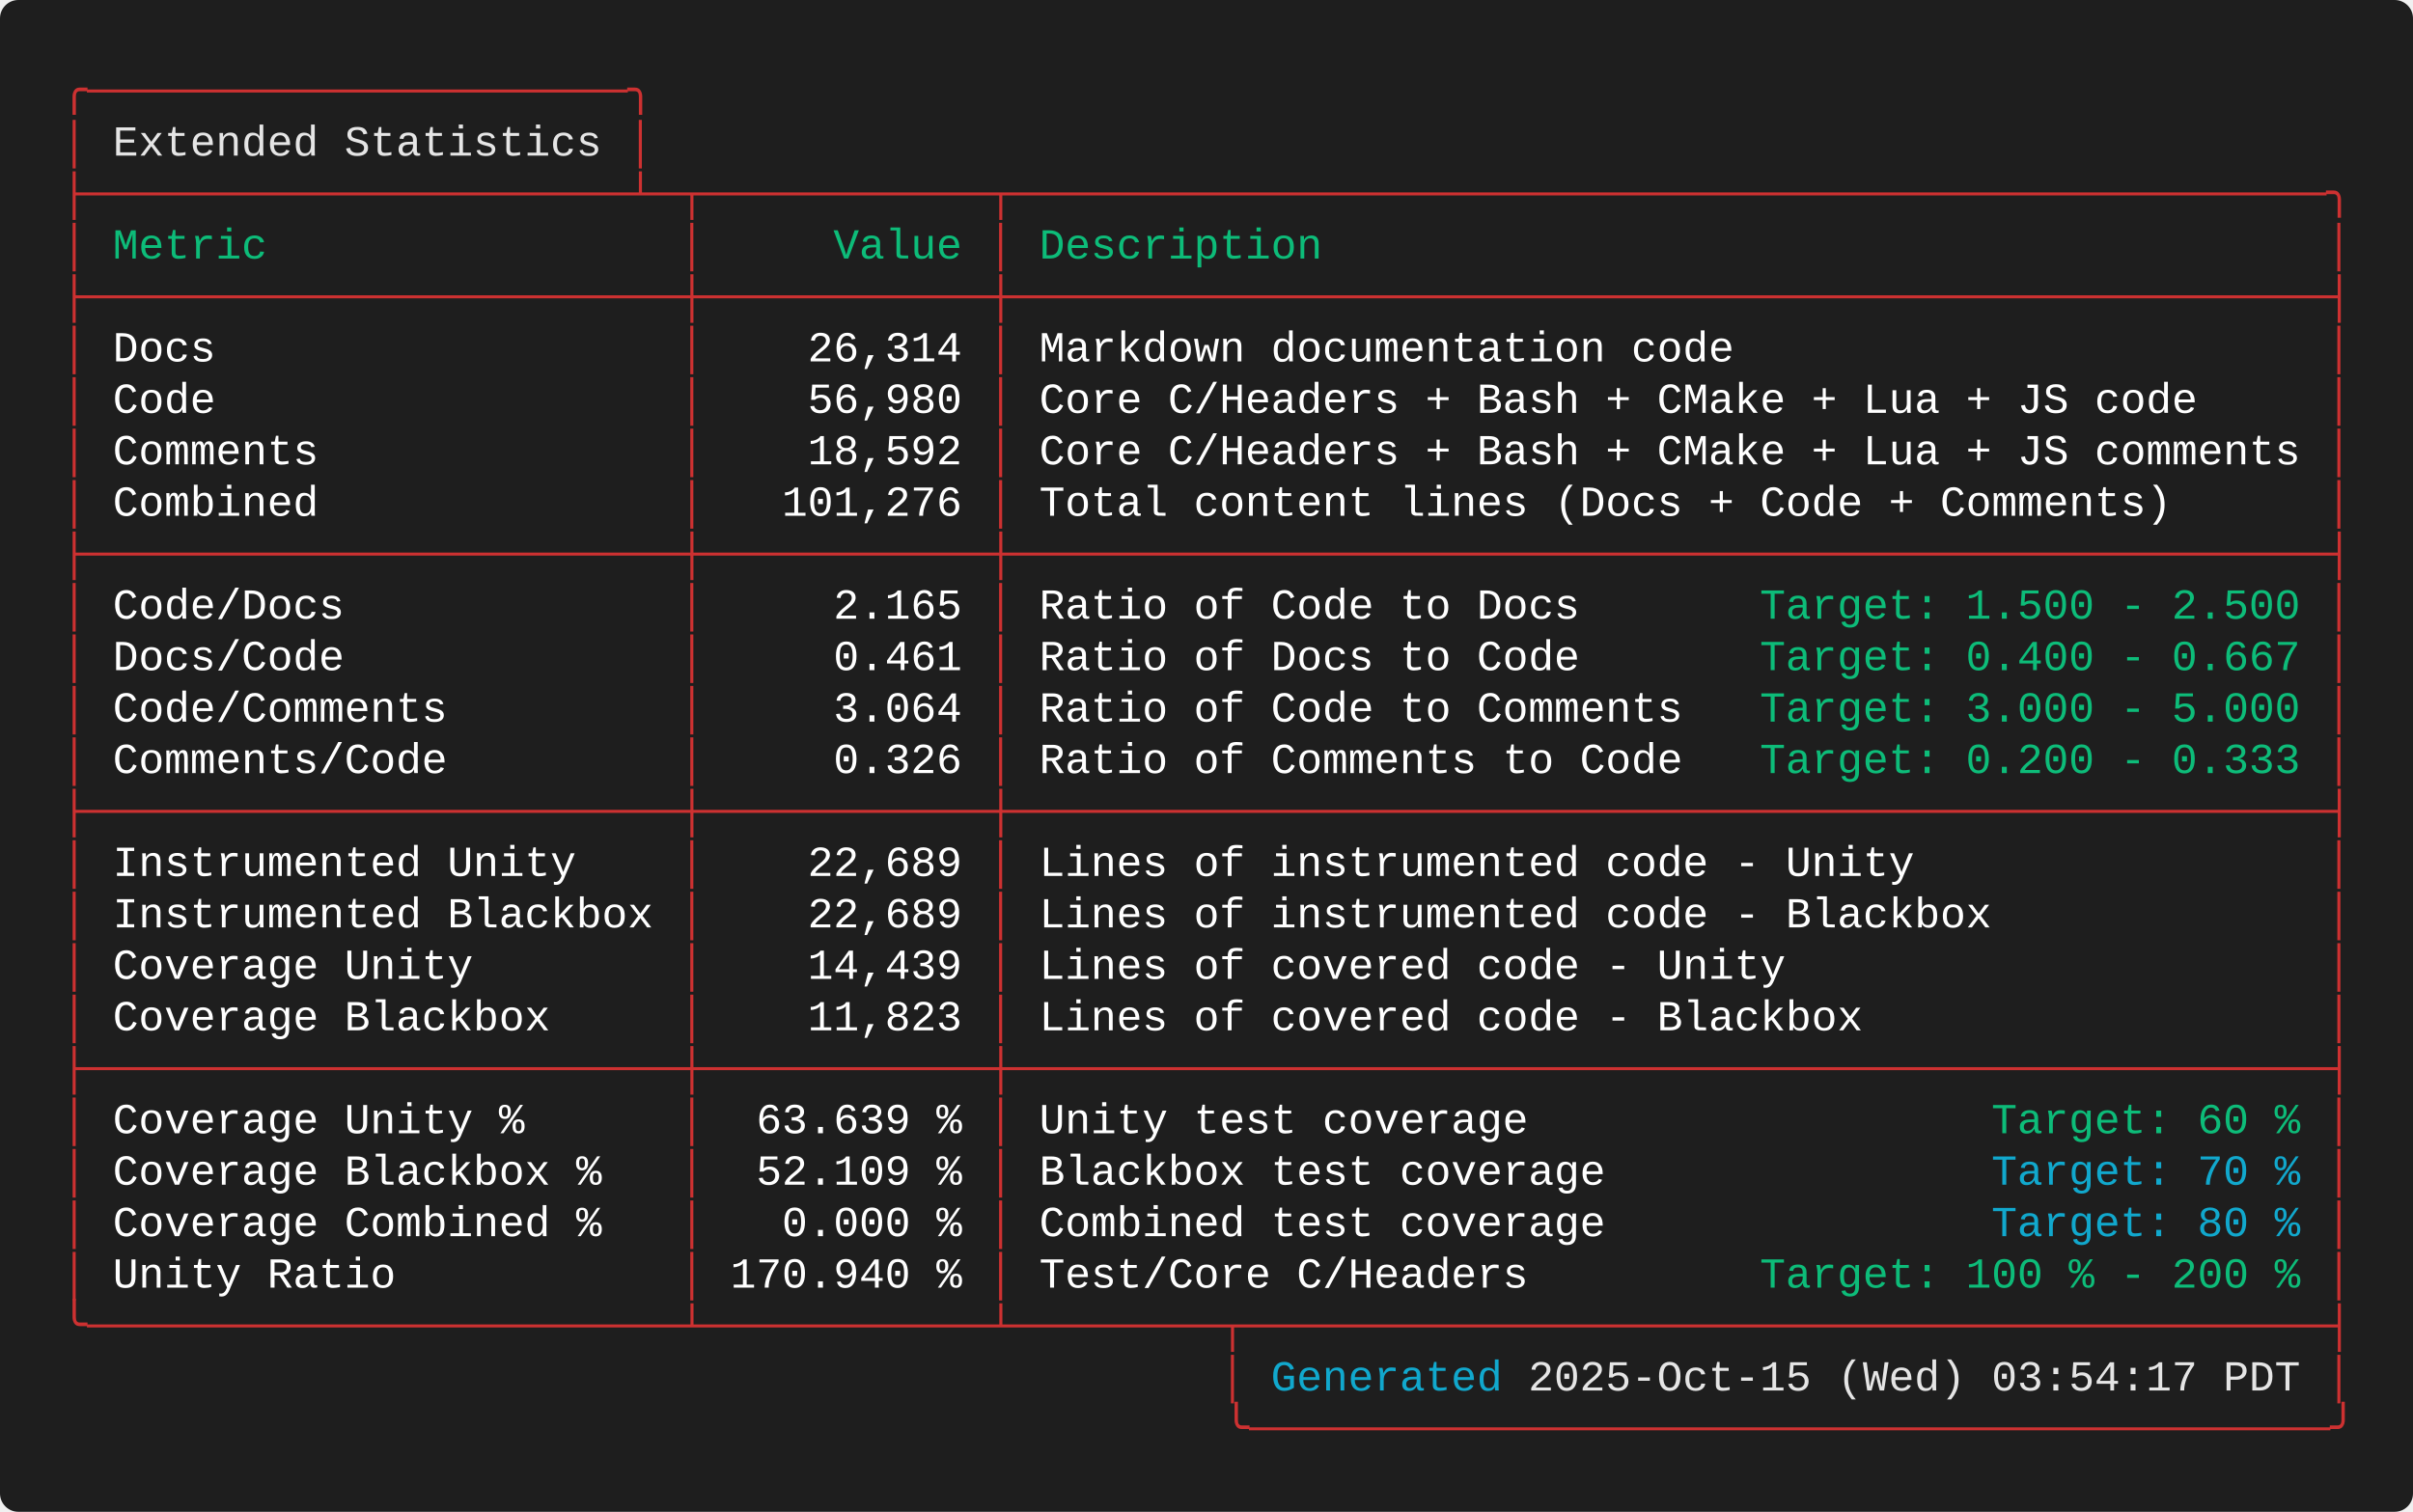
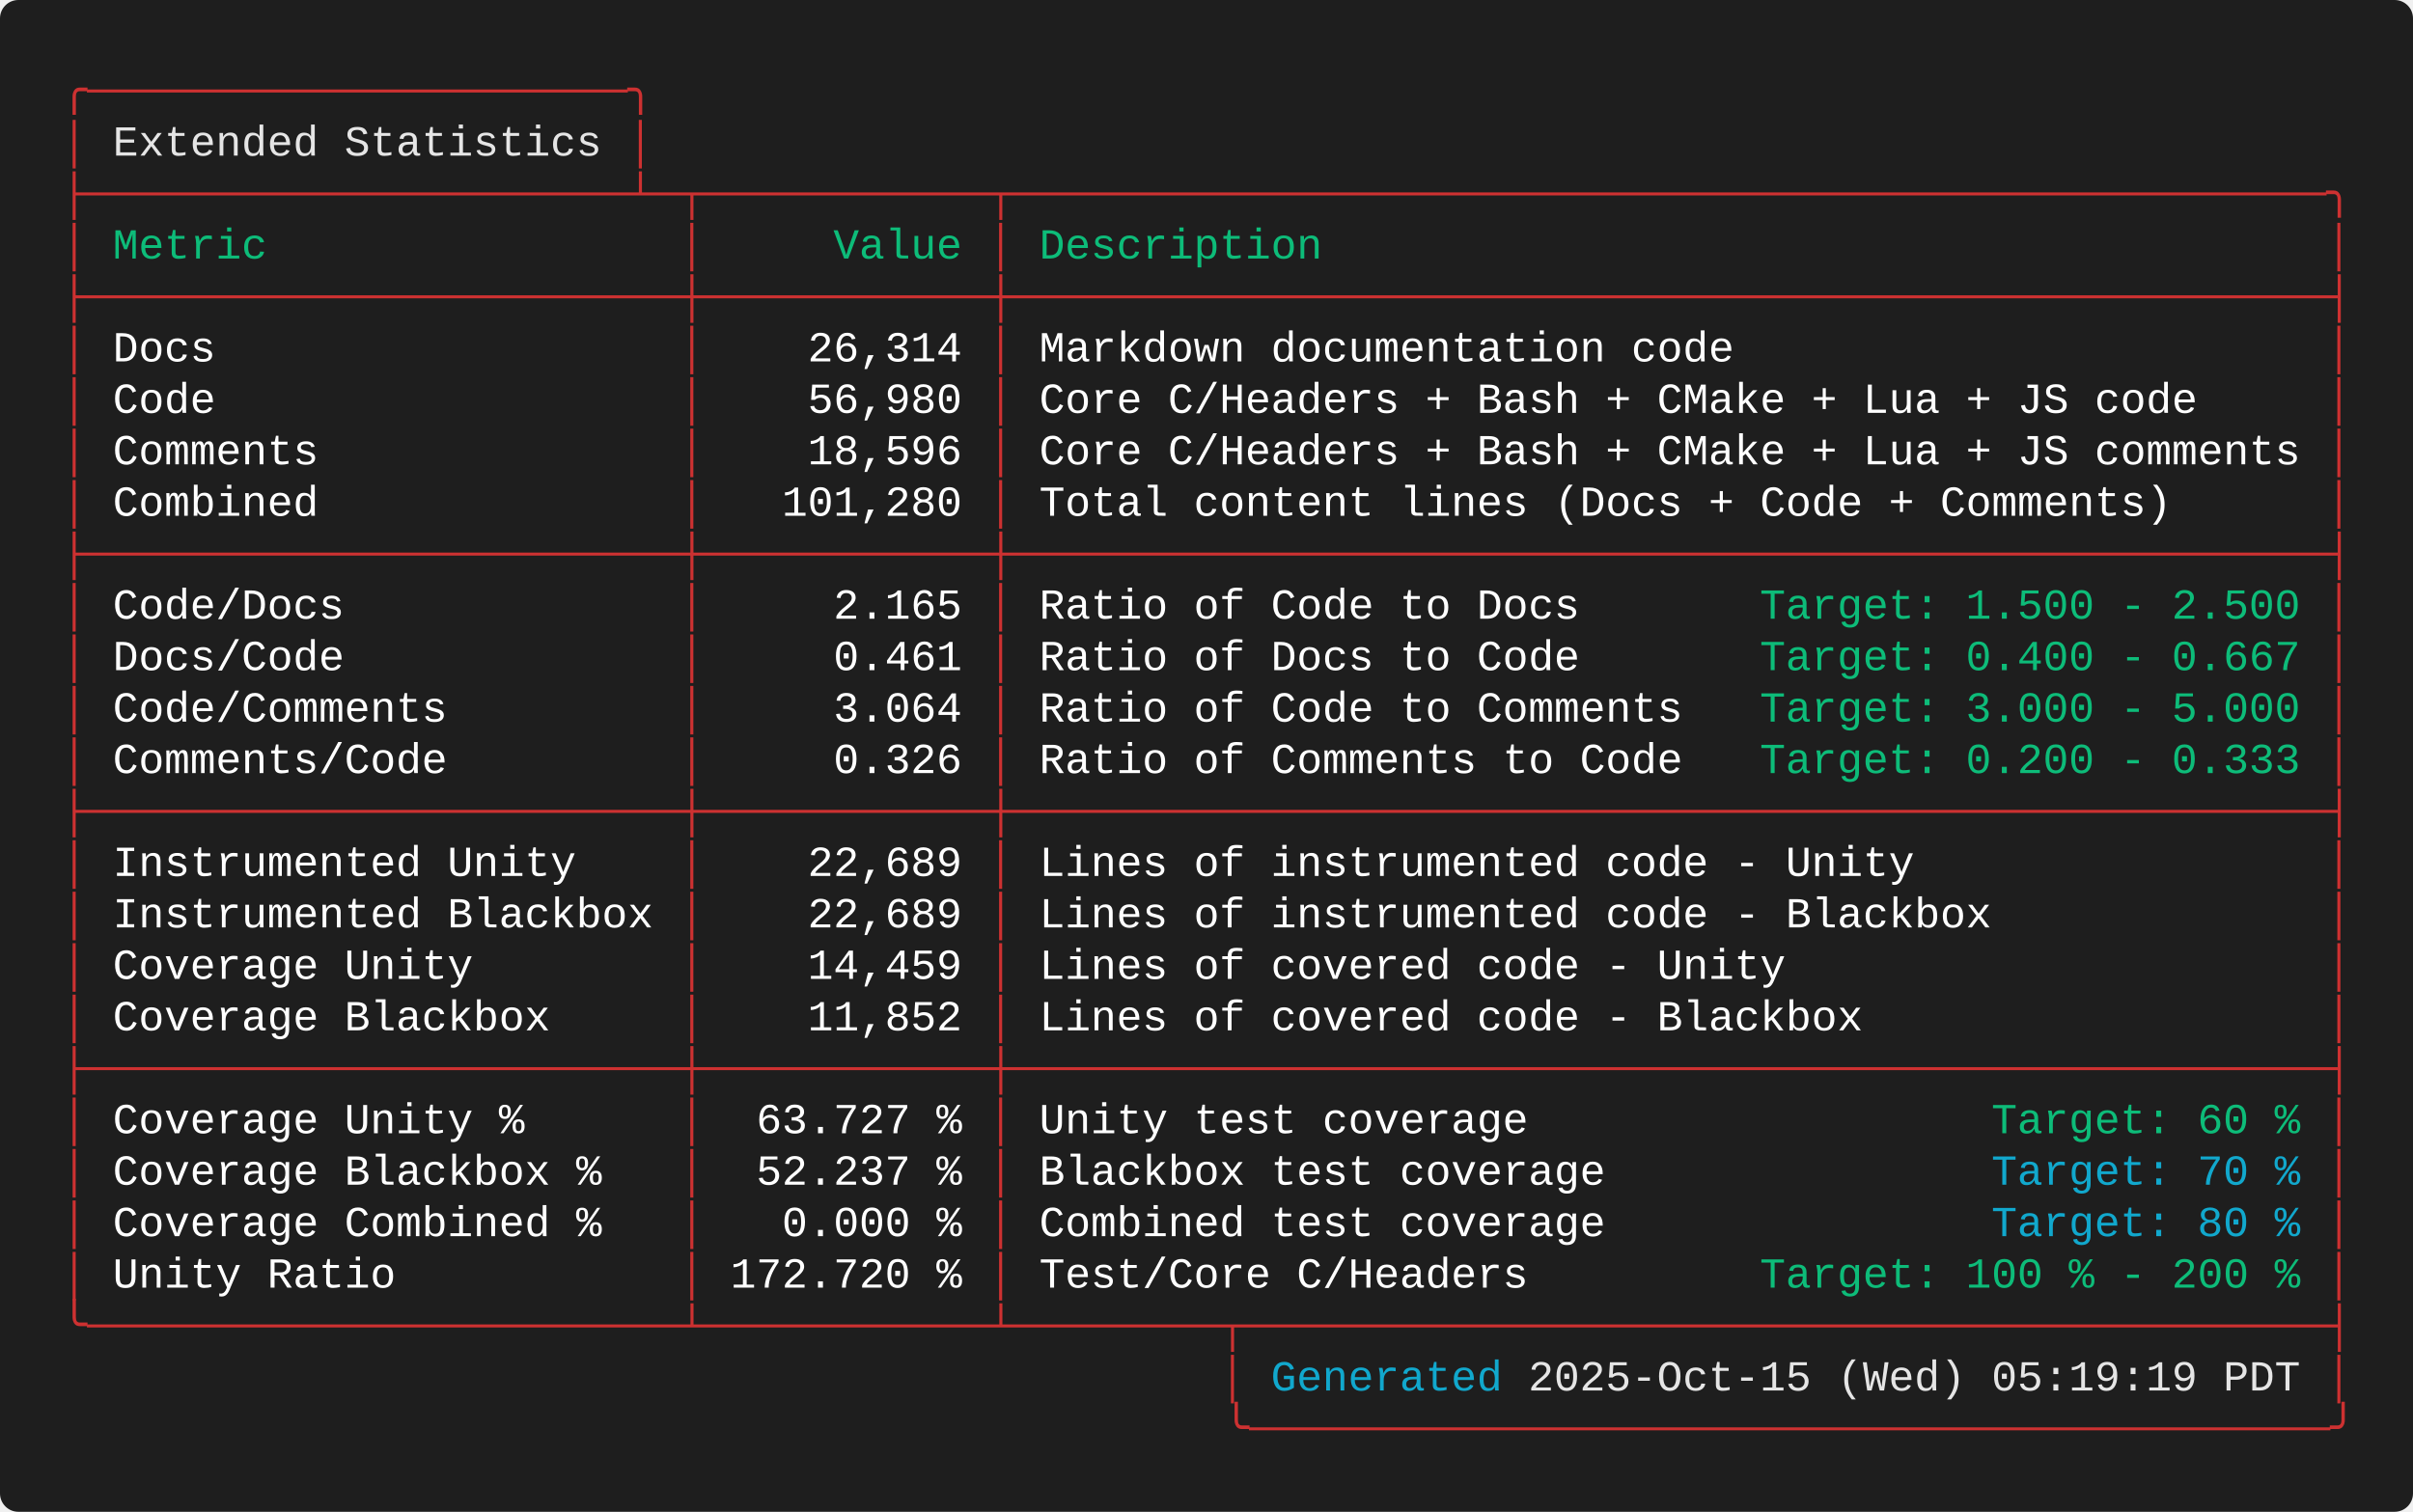
<svg xmlns="http://www.w3.org/2000/svg" width="787.60" height="493.60" viewBox="0 0 787.60 493.60">
  <defs>
    <style type="text/css">.terminal-text { font-family: 'Consolas', 'Consolas', 'Monaco', 'Courier New', monospace; }</style>
  </defs>
  <rect width="100%" height="100%" fill="#1e1e1e" rx="6" />
  <text x="20.00" y="34.00" font-size="14" class="terminal-text" xml:space="preserve" textLength="193.20" lengthAdjust="spacingAndGlyphs" fill="#cd3131">╭─────────────────────╮</text>
  <text x="20.00" y="50.80" font-size="14" class="terminal-text" xml:space="preserve" textLength="16.80" lengthAdjust="spacingAndGlyphs" fill="#cd3131">│ </text>
  <text x="36.80" y="50.80" font-size="14" class="terminal-text" xml:space="preserve" textLength="159.60" lengthAdjust="spacingAndGlyphs" fill="#e5e5e5">Extended Statistics</text>
  <text x="196.40" y="50.80" font-size="14" class="terminal-text" xml:space="preserve" textLength="8.40" lengthAdjust="spacingAndGlyphs" fill="#ffffff"> </text>
  <text x="204.80" y="50.80" font-size="14" class="terminal-text" xml:space="preserve" textLength="8.40" lengthAdjust="spacingAndGlyphs" fill="#cd3131">│</text>
  <text x="20.00" y="67.60" font-size="14" class="terminal-text" xml:space="preserve" textLength="747.60" lengthAdjust="spacingAndGlyphs" fill="#cd3131">├─────────────────────┴─┬───────────┬───────────────────────────────────────────────────╮</text>
  <text x="20.00" y="84.40" font-size="14" class="terminal-text" xml:space="preserve" textLength="8.40" lengthAdjust="spacingAndGlyphs" fill="#cd3131">│</text>
  <text x="28.40" y="84.40" font-size="14" class="terminal-text" xml:space="preserve" textLength="193.20" lengthAdjust="spacingAndGlyphs" fill="#0dbc79"> Metric                </text>
  <text x="221.60" y="84.40" font-size="14" class="terminal-text" xml:space="preserve" textLength="8.40" lengthAdjust="spacingAndGlyphs" fill="#cd3131">│</text>
  <text x="230.00" y="84.40" font-size="14" class="terminal-text" xml:space="preserve" textLength="92.40" lengthAdjust="spacingAndGlyphs" fill="#0dbc79">     Value </text>
  <text x="322.40" y="84.40" font-size="14" class="terminal-text" xml:space="preserve" textLength="8.40" lengthAdjust="spacingAndGlyphs" fill="#cd3131">│</text>
  <text x="330.80" y="84.40" font-size="14" class="terminal-text" xml:space="preserve" textLength="428.40" lengthAdjust="spacingAndGlyphs" fill="#0dbc79"> Description                                       </text>
  <text x="759.20" y="84.40" font-size="14" class="terminal-text" xml:space="preserve" textLength="8.40" lengthAdjust="spacingAndGlyphs" fill="#cd3131">│</text>
  <text x="20.00" y="101.20" font-size="14" class="terminal-text" xml:space="preserve" textLength="747.60" lengthAdjust="spacingAndGlyphs" fill="#cd3131">├───────────────────────┼───────────┼───────────────────────────────────────────────────┤</text>
  <text x="20.00" y="118.00" font-size="14" class="terminal-text" xml:space="preserve" textLength="8.40" lengthAdjust="spacingAndGlyphs" fill="#cd3131">│</text>
  <text x="28.40" y="118.00" font-size="14" class="terminal-text" xml:space="preserve" textLength="193.20" lengthAdjust="spacingAndGlyphs" fill="#ffffff"> Docs                  </text>
  <text x="221.60" y="118.00" font-size="14" class="terminal-text" xml:space="preserve" textLength="8.40" lengthAdjust="spacingAndGlyphs" fill="#cd3131">│</text>
  <text x="230.00" y="118.00" font-size="14" class="terminal-text" xml:space="preserve" textLength="92.40" lengthAdjust="spacingAndGlyphs" fill="#ffffff">    26,314 </text>
  <text x="322.40" y="118.00" font-size="14" class="terminal-text" xml:space="preserve" textLength="8.40" lengthAdjust="spacingAndGlyphs" fill="#cd3131">│</text>
  <text x="330.80" y="118.00" font-size="14" class="terminal-text" xml:space="preserve" textLength="428.40" lengthAdjust="spacingAndGlyphs" fill="#ffffff"> Markdown documentation code                       </text>
  <text x="759.20" y="118.00" font-size="14" class="terminal-text" xml:space="preserve" textLength="8.40" lengthAdjust="spacingAndGlyphs" fill="#cd3131">│</text>
  <text x="20.00" y="134.80" font-size="14" class="terminal-text" xml:space="preserve" textLength="8.40" lengthAdjust="spacingAndGlyphs" fill="#cd3131">│</text>
  <text x="28.40" y="134.80" font-size="14" class="terminal-text" xml:space="preserve" textLength="193.20" lengthAdjust="spacingAndGlyphs" fill="#ffffff"> Code                  </text>
  <text x="221.60" y="134.80" font-size="14" class="terminal-text" xml:space="preserve" textLength="8.40" lengthAdjust="spacingAndGlyphs" fill="#cd3131">│</text>
  <text x="230.00" y="134.80" font-size="14" class="terminal-text" xml:space="preserve" textLength="92.40" lengthAdjust="spacingAndGlyphs" fill="#ffffff">    56,980 </text>
  <text x="322.40" y="134.80" font-size="14" class="terminal-text" xml:space="preserve" textLength="8.40" lengthAdjust="spacingAndGlyphs" fill="#cd3131">│</text>
  <text x="330.80" y="134.80" font-size="14" class="terminal-text" xml:space="preserve" textLength="428.40" lengthAdjust="spacingAndGlyphs" fill="#ffffff"> Core C/Headers + Bash + CMake + Lua + JS code     </text>
  <text x="759.20" y="134.80" font-size="14" class="terminal-text" xml:space="preserve" textLength="8.40" lengthAdjust="spacingAndGlyphs" fill="#cd3131">│</text>
  <text x="20.00" y="151.60" font-size="14" class="terminal-text" xml:space="preserve" textLength="8.40" lengthAdjust="spacingAndGlyphs" fill="#cd3131">│</text>
  <text x="28.40" y="151.60" font-size="14" class="terminal-text" xml:space="preserve" textLength="193.20" lengthAdjust="spacingAndGlyphs" fill="#ffffff"> Comments              </text>
  <text x="221.60" y="151.60" font-size="14" class="terminal-text" xml:space="preserve" textLength="8.40" lengthAdjust="spacingAndGlyphs" fill="#cd3131">│</text>
-   <text x="230.00" y="151.60" font-size="14" class="terminal-text" xml:space="preserve" textLength="92.40" lengthAdjust="spacingAndGlyphs" fill="#ffffff">    18,592 </text>
+   <text x="230.00" y="151.60" font-size="14" class="terminal-text" xml:space="preserve" textLength="92.40" lengthAdjust="spacingAndGlyphs" fill="#ffffff">    18,596 </text>
  <text x="322.40" y="151.60" font-size="14" class="terminal-text" xml:space="preserve" textLength="8.40" lengthAdjust="spacingAndGlyphs" fill="#cd3131">│</text>
  <text x="330.80" y="151.60" font-size="14" class="terminal-text" xml:space="preserve" textLength="428.40" lengthAdjust="spacingAndGlyphs" fill="#ffffff"> Core C/Headers + Bash + CMake + Lua + JS comments </text>
  <text x="759.20" y="151.60" font-size="14" class="terminal-text" xml:space="preserve" textLength="8.40" lengthAdjust="spacingAndGlyphs" fill="#cd3131">│</text>
  <text x="20.00" y="168.40" font-size="14" class="terminal-text" xml:space="preserve" textLength="8.40" lengthAdjust="spacingAndGlyphs" fill="#cd3131">│</text>
  <text x="28.40" y="168.40" font-size="14" class="terminal-text" xml:space="preserve" textLength="193.20" lengthAdjust="spacingAndGlyphs" fill="#ffffff"> Combined              </text>
  <text x="221.60" y="168.40" font-size="14" class="terminal-text" xml:space="preserve" textLength="8.40" lengthAdjust="spacingAndGlyphs" fill="#cd3131">│</text>
-   <text x="230.00" y="168.40" font-size="14" class="terminal-text" xml:space="preserve" textLength="92.40" lengthAdjust="spacingAndGlyphs" fill="#ffffff">   101,276 </text>
+   <text x="230.00" y="168.40" font-size="14" class="terminal-text" xml:space="preserve" textLength="92.40" lengthAdjust="spacingAndGlyphs" fill="#ffffff">   101,280 </text>
  <text x="322.40" y="168.40" font-size="14" class="terminal-text" xml:space="preserve" textLength="8.40" lengthAdjust="spacingAndGlyphs" fill="#cd3131">│</text>
  <text x="330.80" y="168.40" font-size="14" class="terminal-text" xml:space="preserve" textLength="428.40" lengthAdjust="spacingAndGlyphs" fill="#ffffff"> Total content lines (Docs + Code + Comments)      </text>
  <text x="759.20" y="168.40" font-size="14" class="terminal-text" xml:space="preserve" textLength="8.40" lengthAdjust="spacingAndGlyphs" fill="#cd3131">│</text>
  <text x="20.00" y="185.20" font-size="14" class="terminal-text" xml:space="preserve" textLength="747.60" lengthAdjust="spacingAndGlyphs" fill="#cd3131">├───────────────────────┼───────────┼───────────────────────────────────────────────────┤</text>
  <text x="20.00" y="202.00" font-size="14" class="terminal-text" xml:space="preserve" textLength="8.40" lengthAdjust="spacingAndGlyphs" fill="#cd3131">│</text>
  <text x="28.40" y="202.00" font-size="14" class="terminal-text" xml:space="preserve" textLength="193.20" lengthAdjust="spacingAndGlyphs" fill="#ffffff"> Code/Docs             </text>
  <text x="221.60" y="202.00" font-size="14" class="terminal-text" xml:space="preserve" textLength="8.40" lengthAdjust="spacingAndGlyphs" fill="#cd3131">│</text>
  <text x="230.00" y="202.00" font-size="14" class="terminal-text" xml:space="preserve" textLength="92.40" lengthAdjust="spacingAndGlyphs" fill="#ffffff">     2.165 </text>
  <text x="322.40" y="202.00" font-size="14" class="terminal-text" xml:space="preserve" textLength="8.40" lengthAdjust="spacingAndGlyphs" fill="#cd3131">│</text>
  <text x="330.80" y="202.00" font-size="14" class="terminal-text" xml:space="preserve" textLength="243.60" lengthAdjust="spacingAndGlyphs" fill="#ffffff"> Ratio of Code to Docs       </text>
  <text x="574.40" y="202.00" font-size="14" class="terminal-text" xml:space="preserve" textLength="176.40" lengthAdjust="spacingAndGlyphs" fill="#0dbc79">Target: 1.500 - 2.500</text>
  <text x="750.80" y="202.00" font-size="14" class="terminal-text" xml:space="preserve" textLength="8.40" lengthAdjust="spacingAndGlyphs" fill="#ffffff"> </text>
  <text x="759.20" y="202.00" font-size="14" class="terminal-text" xml:space="preserve" textLength="8.40" lengthAdjust="spacingAndGlyphs" fill="#cd3131">│</text>
  <text x="20.00" y="218.80" font-size="14" class="terminal-text" xml:space="preserve" textLength="8.40" lengthAdjust="spacingAndGlyphs" fill="#cd3131">│</text>
  <text x="28.40" y="218.80" font-size="14" class="terminal-text" xml:space="preserve" textLength="193.20" lengthAdjust="spacingAndGlyphs" fill="#ffffff"> Docs/Code             </text>
  <text x="221.60" y="218.80" font-size="14" class="terminal-text" xml:space="preserve" textLength="8.40" lengthAdjust="spacingAndGlyphs" fill="#cd3131">│</text>
  <text x="230.00" y="218.80" font-size="14" class="terminal-text" xml:space="preserve" textLength="92.40" lengthAdjust="spacingAndGlyphs" fill="#ffffff">     0.461 </text>
  <text x="322.40" y="218.80" font-size="14" class="terminal-text" xml:space="preserve" textLength="8.40" lengthAdjust="spacingAndGlyphs" fill="#cd3131">│</text>
  <text x="330.80" y="218.80" font-size="14" class="terminal-text" xml:space="preserve" textLength="243.60" lengthAdjust="spacingAndGlyphs" fill="#ffffff"> Ratio of Docs to Code       </text>
  <text x="574.40" y="218.80" font-size="14" class="terminal-text" xml:space="preserve" textLength="184.80" lengthAdjust="spacingAndGlyphs" fill="#0dbc79">Target: 0.400 - 0.667 </text>
  <text x="759.20" y="218.80" font-size="14" class="terminal-text" xml:space="preserve" textLength="8.40" lengthAdjust="spacingAndGlyphs" fill="#cd3131">│</text>
  <text x="20.00" y="235.60" font-size="14" class="terminal-text" xml:space="preserve" textLength="8.40" lengthAdjust="spacingAndGlyphs" fill="#cd3131">│</text>
  <text x="28.40" y="235.60" font-size="14" class="terminal-text" xml:space="preserve" textLength="193.20" lengthAdjust="spacingAndGlyphs" fill="#ffffff"> Code/Comments         </text>
  <text x="221.60" y="235.60" font-size="14" class="terminal-text" xml:space="preserve" textLength="8.40" lengthAdjust="spacingAndGlyphs" fill="#cd3131">│</text>
  <text x="230.00" y="235.60" font-size="14" class="terminal-text" xml:space="preserve" textLength="92.40" lengthAdjust="spacingAndGlyphs" fill="#ffffff">     3.064 </text>
  <text x="322.40" y="235.60" font-size="14" class="terminal-text" xml:space="preserve" textLength="8.40" lengthAdjust="spacingAndGlyphs" fill="#cd3131">│</text>
  <text x="330.80" y="235.60" font-size="14" class="terminal-text" xml:space="preserve" textLength="243.60" lengthAdjust="spacingAndGlyphs" fill="#ffffff"> Ratio of Code to Comments   </text>
  <text x="574.40" y="235.60" font-size="14" class="terminal-text" xml:space="preserve" textLength="176.40" lengthAdjust="spacingAndGlyphs" fill="#0dbc79">Target: 3.000 - 5.000</text>
  <text x="750.80" y="235.60" font-size="14" class="terminal-text" xml:space="preserve" textLength="8.40" lengthAdjust="spacingAndGlyphs" fill="#ffffff"> </text>
  <text x="759.20" y="235.60" font-size="14" class="terminal-text" xml:space="preserve" textLength="8.40" lengthAdjust="spacingAndGlyphs" fill="#cd3131">│</text>
  <text x="20.00" y="252.40" font-size="14" class="terminal-text" xml:space="preserve" textLength="8.40" lengthAdjust="spacingAndGlyphs" fill="#cd3131">│</text>
  <text x="28.40" y="252.40" font-size="14" class="terminal-text" xml:space="preserve" textLength="193.20" lengthAdjust="spacingAndGlyphs" fill="#ffffff"> Comments/Code         </text>
  <text x="221.60" y="252.40" font-size="14" class="terminal-text" xml:space="preserve" textLength="8.40" lengthAdjust="spacingAndGlyphs" fill="#cd3131">│</text>
  <text x="230.00" y="252.40" font-size="14" class="terminal-text" xml:space="preserve" textLength="92.40" lengthAdjust="spacingAndGlyphs" fill="#ffffff">     0.326 </text>
  <text x="322.40" y="252.40" font-size="14" class="terminal-text" xml:space="preserve" textLength="8.40" lengthAdjust="spacingAndGlyphs" fill="#cd3131">│</text>
  <text x="330.80" y="252.40" font-size="14" class="terminal-text" xml:space="preserve" textLength="243.60" lengthAdjust="spacingAndGlyphs" fill="#ffffff"> Ratio of Comments to Code   </text>
  <text x="574.40" y="252.40" font-size="14" class="terminal-text" xml:space="preserve" textLength="176.40" lengthAdjust="spacingAndGlyphs" fill="#0dbc79">Target: 0.200 - 0.333</text>
  <text x="750.80" y="252.40" font-size="14" class="terminal-text" xml:space="preserve" textLength="8.40" lengthAdjust="spacingAndGlyphs" fill="#ffffff"> </text>
  <text x="759.20" y="252.40" font-size="14" class="terminal-text" xml:space="preserve" textLength="8.40" lengthAdjust="spacingAndGlyphs" fill="#cd3131">│</text>
  <text x="20.00" y="269.20" font-size="14" class="terminal-text" xml:space="preserve" textLength="747.60" lengthAdjust="spacingAndGlyphs" fill="#cd3131">├───────────────────────┼───────────┼───────────────────────────────────────────────────┤</text>
  <text x="20.00" y="286.00" font-size="14" class="terminal-text" xml:space="preserve" textLength="8.40" lengthAdjust="spacingAndGlyphs" fill="#cd3131">│</text>
  <text x="28.40" y="286.00" font-size="14" class="terminal-text" xml:space="preserve" textLength="193.20" lengthAdjust="spacingAndGlyphs" fill="#ffffff"> Instrumented Unity    </text>
  <text x="221.60" y="286.00" font-size="14" class="terminal-text" xml:space="preserve" textLength="8.40" lengthAdjust="spacingAndGlyphs" fill="#cd3131">│</text>
  <text x="230.00" y="286.00" font-size="14" class="terminal-text" xml:space="preserve" textLength="92.40" lengthAdjust="spacingAndGlyphs" fill="#ffffff">    22,689 </text>
  <text x="322.40" y="286.00" font-size="14" class="terminal-text" xml:space="preserve" textLength="8.40" lengthAdjust="spacingAndGlyphs" fill="#cd3131">│</text>
  <text x="330.80" y="286.00" font-size="14" class="terminal-text" xml:space="preserve" textLength="428.40" lengthAdjust="spacingAndGlyphs" fill="#ffffff"> Lines of instrumented code - Unity                </text>
  <text x="759.20" y="286.00" font-size="14" class="terminal-text" xml:space="preserve" textLength="8.40" lengthAdjust="spacingAndGlyphs" fill="#cd3131">│</text>
  <text x="20.00" y="302.80" font-size="14" class="terminal-text" xml:space="preserve" textLength="8.40" lengthAdjust="spacingAndGlyphs" fill="#cd3131">│</text>
  <text x="28.40" y="302.80" font-size="14" class="terminal-text" xml:space="preserve" textLength="193.20" lengthAdjust="spacingAndGlyphs" fill="#ffffff"> Instrumented Blackbox </text>
  <text x="221.60" y="302.80" font-size="14" class="terminal-text" xml:space="preserve" textLength="8.40" lengthAdjust="spacingAndGlyphs" fill="#cd3131">│</text>
  <text x="230.00" y="302.80" font-size="14" class="terminal-text" xml:space="preserve" textLength="92.40" lengthAdjust="spacingAndGlyphs" fill="#ffffff">    22,689 </text>
  <text x="322.40" y="302.80" font-size="14" class="terminal-text" xml:space="preserve" textLength="8.40" lengthAdjust="spacingAndGlyphs" fill="#cd3131">│</text>
  <text x="330.80" y="302.80" font-size="14" class="terminal-text" xml:space="preserve" textLength="428.40" lengthAdjust="spacingAndGlyphs" fill="#ffffff"> Lines of instrumented code - Blackbox             </text>
  <text x="759.20" y="302.80" font-size="14" class="terminal-text" xml:space="preserve" textLength="8.40" lengthAdjust="spacingAndGlyphs" fill="#cd3131">│</text>
  <text x="20.00" y="319.60" font-size="14" class="terminal-text" xml:space="preserve" textLength="8.40" lengthAdjust="spacingAndGlyphs" fill="#cd3131">│</text>
  <text x="28.40" y="319.60" font-size="14" class="terminal-text" xml:space="preserve" textLength="193.20" lengthAdjust="spacingAndGlyphs" fill="#ffffff"> Coverage Unity        </text>
  <text x="221.60" y="319.60" font-size="14" class="terminal-text" xml:space="preserve" textLength="8.40" lengthAdjust="spacingAndGlyphs" fill="#cd3131">│</text>
-   <text x="230.00" y="319.60" font-size="14" class="terminal-text" xml:space="preserve" textLength="92.40" lengthAdjust="spacingAndGlyphs" fill="#ffffff">    14,439 </text>
+   <text x="230.00" y="319.60" font-size="14" class="terminal-text" xml:space="preserve" textLength="92.40" lengthAdjust="spacingAndGlyphs" fill="#ffffff">    14,459 </text>
  <text x="322.40" y="319.60" font-size="14" class="terminal-text" xml:space="preserve" textLength="8.40" lengthAdjust="spacingAndGlyphs" fill="#cd3131">│</text>
  <text x="330.80" y="319.60" font-size="14" class="terminal-text" xml:space="preserve" textLength="428.40" lengthAdjust="spacingAndGlyphs" fill="#ffffff"> Lines of covered code - Unity                     </text>
  <text x="759.20" y="319.60" font-size="14" class="terminal-text" xml:space="preserve" textLength="8.40" lengthAdjust="spacingAndGlyphs" fill="#cd3131">│</text>
  <text x="20.00" y="336.40" font-size="14" class="terminal-text" xml:space="preserve" textLength="8.40" lengthAdjust="spacingAndGlyphs" fill="#cd3131">│</text>
  <text x="28.40" y="336.40" font-size="14" class="terminal-text" xml:space="preserve" textLength="193.20" lengthAdjust="spacingAndGlyphs" fill="#ffffff"> Coverage Blackbox     </text>
  <text x="221.60" y="336.40" font-size="14" class="terminal-text" xml:space="preserve" textLength="8.40" lengthAdjust="spacingAndGlyphs" fill="#cd3131">│</text>
-   <text x="230.00" y="336.40" font-size="14" class="terminal-text" xml:space="preserve" textLength="92.40" lengthAdjust="spacingAndGlyphs" fill="#ffffff">    11,823 </text>
+   <text x="230.00" y="336.40" font-size="14" class="terminal-text" xml:space="preserve" textLength="92.40" lengthAdjust="spacingAndGlyphs" fill="#ffffff">    11,852 </text>
  <text x="322.40" y="336.40" font-size="14" class="terminal-text" xml:space="preserve" textLength="8.40" lengthAdjust="spacingAndGlyphs" fill="#cd3131">│</text>
  <text x="330.80" y="336.40" font-size="14" class="terminal-text" xml:space="preserve" textLength="428.40" lengthAdjust="spacingAndGlyphs" fill="#ffffff"> Lines of covered code - Blackbox                  </text>
  <text x="759.20" y="336.40" font-size="14" class="terminal-text" xml:space="preserve" textLength="8.40" lengthAdjust="spacingAndGlyphs" fill="#cd3131">│</text>
  <text x="20.00" y="353.20" font-size="14" class="terminal-text" xml:space="preserve" textLength="747.60" lengthAdjust="spacingAndGlyphs" fill="#cd3131">├───────────────────────┼───────────┼───────────────────────────────────────────────────┤</text>
  <text x="20.00" y="370.00" font-size="14" class="terminal-text" xml:space="preserve" textLength="8.40" lengthAdjust="spacingAndGlyphs" fill="#cd3131">│</text>
  <text x="28.40" y="370.00" font-size="14" class="terminal-text" xml:space="preserve" textLength="193.20" lengthAdjust="spacingAndGlyphs" fill="#ffffff"> Coverage Unity %      </text>
  <text x="221.60" y="370.00" font-size="14" class="terminal-text" xml:space="preserve" textLength="8.40" lengthAdjust="spacingAndGlyphs" fill="#cd3131">│</text>
-   <text x="230.00" y="370.00" font-size="14" class="terminal-text" xml:space="preserve" textLength="92.40" lengthAdjust="spacingAndGlyphs" fill="#ffffff">  63.639 % </text>
+   <text x="230.00" y="370.00" font-size="14" class="terminal-text" xml:space="preserve" textLength="92.40" lengthAdjust="spacingAndGlyphs" fill="#ffffff">  63.727 % </text>
  <text x="322.40" y="370.00" font-size="14" class="terminal-text" xml:space="preserve" textLength="8.40" lengthAdjust="spacingAndGlyphs" fill="#cd3131">│</text>
  <text x="330.80" y="370.00" font-size="14" class="terminal-text" xml:space="preserve" textLength="319.20" lengthAdjust="spacingAndGlyphs" fill="#ffffff"> Unity test coverage                  </text>
  <text x="650.00" y="370.00" font-size="14" class="terminal-text" xml:space="preserve" textLength="100.80" lengthAdjust="spacingAndGlyphs" fill="#0dbc79">Target: 60 %</text>
  <text x="750.80" y="370.00" font-size="14" class="terminal-text" xml:space="preserve" textLength="8.40" lengthAdjust="spacingAndGlyphs" fill="#ffffff"> </text>
  <text x="759.20" y="370.00" font-size="14" class="terminal-text" xml:space="preserve" textLength="8.40" lengthAdjust="spacingAndGlyphs" fill="#cd3131">│</text>
  <text x="20.00" y="386.80" font-size="14" class="terminal-text" xml:space="preserve" textLength="8.40" lengthAdjust="spacingAndGlyphs" fill="#cd3131">│</text>
  <text x="28.40" y="386.80" font-size="14" class="terminal-text" xml:space="preserve" textLength="193.20" lengthAdjust="spacingAndGlyphs" fill="#ffffff"> Coverage Blackbox %   </text>
  <text x="221.60" y="386.80" font-size="14" class="terminal-text" xml:space="preserve" textLength="8.40" lengthAdjust="spacingAndGlyphs" fill="#cd3131">│</text>
-   <text x="230.00" y="386.80" font-size="14" class="terminal-text" xml:space="preserve" textLength="92.40" lengthAdjust="spacingAndGlyphs" fill="#ffffff">  52.109 % </text>
+   <text x="230.00" y="386.80" font-size="14" class="terminal-text" xml:space="preserve" textLength="92.40" lengthAdjust="spacingAndGlyphs" fill="#ffffff">  52.237 % </text>
  <text x="322.40" y="386.80" font-size="14" class="terminal-text" xml:space="preserve" textLength="8.40" lengthAdjust="spacingAndGlyphs" fill="#cd3131">│</text>
  <text x="330.80" y="386.80" font-size="14" class="terminal-text" xml:space="preserve" textLength="319.20" lengthAdjust="spacingAndGlyphs" fill="#ffffff"> Blackbox test coverage               </text>
  <text x="650.00" y="386.80" font-size="14" class="terminal-text" xml:space="preserve" textLength="100.80" lengthAdjust="spacingAndGlyphs" fill="#11a8cd">Target: 70 %</text>
  <text x="750.80" y="386.80" font-size="14" class="terminal-text" xml:space="preserve" textLength="8.40" lengthAdjust="spacingAndGlyphs" fill="#ffffff"> </text>
  <text x="759.20" y="386.80" font-size="14" class="terminal-text" xml:space="preserve" textLength="8.40" lengthAdjust="spacingAndGlyphs" fill="#cd3131">│</text>
  <text x="20.00" y="403.60" font-size="14" class="terminal-text" xml:space="preserve" textLength="8.40" lengthAdjust="spacingAndGlyphs" fill="#cd3131">│</text>
  <text x="28.40" y="403.60" font-size="14" class="terminal-text" xml:space="preserve" textLength="193.20" lengthAdjust="spacingAndGlyphs" fill="#ffffff"> Coverage Combined %   </text>
  <text x="221.60" y="403.60" font-size="14" class="terminal-text" xml:space="preserve" textLength="8.40" lengthAdjust="spacingAndGlyphs" fill="#cd3131">│</text>
  <text x="230.00" y="403.60" font-size="14" class="terminal-text" xml:space="preserve" textLength="92.40" lengthAdjust="spacingAndGlyphs" fill="#ffffff">   0.000 % </text>
  <text x="322.40" y="403.60" font-size="14" class="terminal-text" xml:space="preserve" textLength="8.40" lengthAdjust="spacingAndGlyphs" fill="#cd3131">│</text>
  <text x="330.80" y="403.60" font-size="14" class="terminal-text" xml:space="preserve" textLength="319.20" lengthAdjust="spacingAndGlyphs" fill="#ffffff"> Combined test coverage               </text>
  <text x="650.00" y="403.60" font-size="14" class="terminal-text" xml:space="preserve" textLength="100.80" lengthAdjust="spacingAndGlyphs" fill="#11a8cd">Target: 80 %</text>
  <text x="750.80" y="403.60" font-size="14" class="terminal-text" xml:space="preserve" textLength="8.40" lengthAdjust="spacingAndGlyphs" fill="#ffffff"> </text>
  <text x="759.20" y="403.60" font-size="14" class="terminal-text" xml:space="preserve" textLength="8.40" lengthAdjust="spacingAndGlyphs" fill="#cd3131">│</text>
  <text x="20.00" y="420.40" font-size="14" class="terminal-text" xml:space="preserve" textLength="8.40" lengthAdjust="spacingAndGlyphs" fill="#cd3131">│</text>
  <text x="28.40" y="420.40" font-size="14" class="terminal-text" xml:space="preserve" textLength="193.20" lengthAdjust="spacingAndGlyphs" fill="#ffffff"> Unity Ratio           </text>
  <text x="221.60" y="420.40" font-size="14" class="terminal-text" xml:space="preserve" textLength="8.40" lengthAdjust="spacingAndGlyphs" fill="#cd3131">│</text>
-   <text x="230.00" y="420.40" font-size="14" class="terminal-text" xml:space="preserve" textLength="92.40" lengthAdjust="spacingAndGlyphs" fill="#ffffff"> 170.940 % </text>
+   <text x="230.00" y="420.40" font-size="14" class="terminal-text" xml:space="preserve" textLength="92.40" lengthAdjust="spacingAndGlyphs" fill="#ffffff"> 172.720 % </text>
  <text x="322.40" y="420.40" font-size="14" class="terminal-text" xml:space="preserve" textLength="8.40" lengthAdjust="spacingAndGlyphs" fill="#cd3131">│</text>
  <text x="330.80" y="420.40" font-size="14" class="terminal-text" xml:space="preserve" textLength="243.60" lengthAdjust="spacingAndGlyphs" fill="#ffffff"> Test/Core C/Headers         </text>
  <text x="574.40" y="420.40" font-size="14" class="terminal-text" xml:space="preserve" textLength="176.40" lengthAdjust="spacingAndGlyphs" fill="#0dbc79">Target: 100 % - 200 %</text>
  <text x="750.80" y="420.40" font-size="14" class="terminal-text" xml:space="preserve" textLength="8.40" lengthAdjust="spacingAndGlyphs" fill="#ffffff"> </text>
  <text x="759.20" y="420.40" font-size="14" class="terminal-text" xml:space="preserve" textLength="8.40" lengthAdjust="spacingAndGlyphs" fill="#cd3131">│</text>
  <text x="20.00" y="437.20" font-size="14" class="terminal-text" xml:space="preserve" textLength="747.60" lengthAdjust="spacingAndGlyphs" fill="#cd3131">╰───────────────────────┴───────────┴────────┬──────────────────────────────────────────┤</text>
  <text x="20.00" y="454.00" font-size="14" class="terminal-text" xml:space="preserve" textLength="394.80" lengthAdjust="spacingAndGlyphs" fill="#cd3131">                                             │ </text>
  <text x="414.80" y="454.00" font-size="14" class="terminal-text" xml:space="preserve" textLength="75.60" lengthAdjust="spacingAndGlyphs" fill="#11a8cd">Generated</text>
-   <text x="490.40" y="454.00" font-size="14" class="terminal-text" xml:space="preserve" textLength="260.40" lengthAdjust="spacingAndGlyphs" fill="#e5e5e5"> 2025-Oct-15 (Wed) 03:54:17 PDT</text>
+   <text x="490.40" y="454.00" font-size="14" class="terminal-text" xml:space="preserve" textLength="260.40" lengthAdjust="spacingAndGlyphs" fill="#e5e5e5"> 2025-Oct-15 (Wed) 05:19:19 PDT</text>
  <text x="750.80" y="454.00" font-size="14" class="terminal-text" xml:space="preserve" textLength="8.40" lengthAdjust="spacingAndGlyphs" fill="#ffffff"> </text>
  <text x="759.20" y="454.00" font-size="14" class="terminal-text" xml:space="preserve" textLength="8.40" lengthAdjust="spacingAndGlyphs" fill="#cd3131">│</text>
  <text x="20.00" y="470.80" font-size="14" class="terminal-text" xml:space="preserve" textLength="747.60" lengthAdjust="spacingAndGlyphs" fill="#cd3131">                                             ╰──────────────────────────────────────────╯</text>
</svg>
